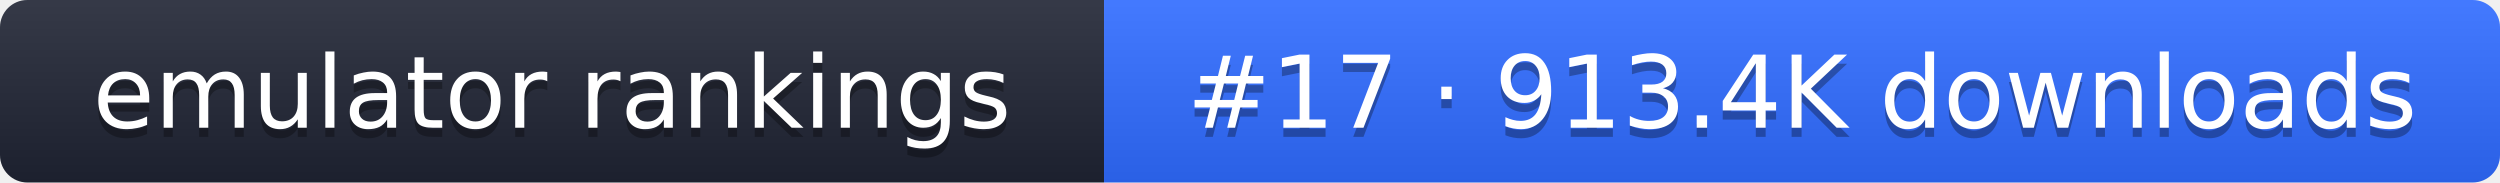
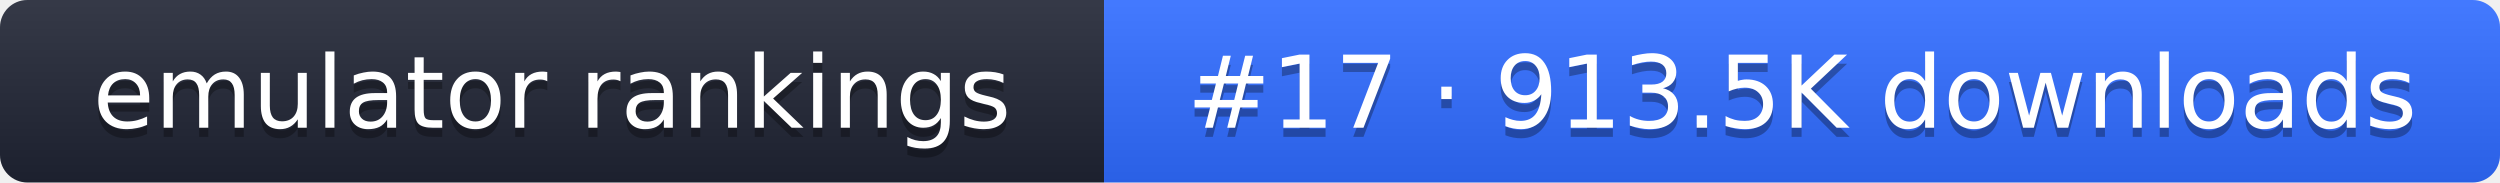
- <svg xmlns="http://www.w3.org/2000/svg" width="274" height="20" role="img" aria-label="emulator rankings: #17 · 913.4K downloads">
+ <svg xmlns="http://www.w3.org/2000/svg" width="274" height="20" role="img" aria-label="emulator rankings: #17 · 913.5K downloads">
  <linearGradient id="g" x2="0" y2="100%">
    <stop offset="0" stop-color="#fff" stop-opacity=".1" />
    <stop offset="1" stop-opacity=".1" />
  </linearGradient>
  <clipPath id="r">
    <rect width="274" height="20" rx="3" fill="#fff" />
  </clipPath>
  <g clip-path="url(#r)">
    <rect width="121" height="20" fill="#1f2433" />
    <rect x="121" width="153" height="20" fill="#2f6bff" />
    <rect width="274" height="20" fill="url(#g)" />
  </g>
  <g fill="#fff" text-anchor="middle" font-family="Verdana,DejaVu Sans,sans-serif" font-size="11">
    <text x="60.5" y="15" fill="#010101" fill-opacity=".3">emulator rankings</text>
    <text x="60.5" y="14">emulator rankings</text>
-     <text x="197.5" y="15" fill="#010101" fill-opacity=".3">#17 · 913.4K downloads</text>
-     <text x="197.5" y="14">#17 · 913.4K downloads</text>
+     <text x="197.5" y="15" fill="#010101" fill-opacity=".3">#17 · 913.5K downloads</text>
+     <text x="197.5" y="14">#17 · 913.5K downloads</text>
  </g>
</svg>
